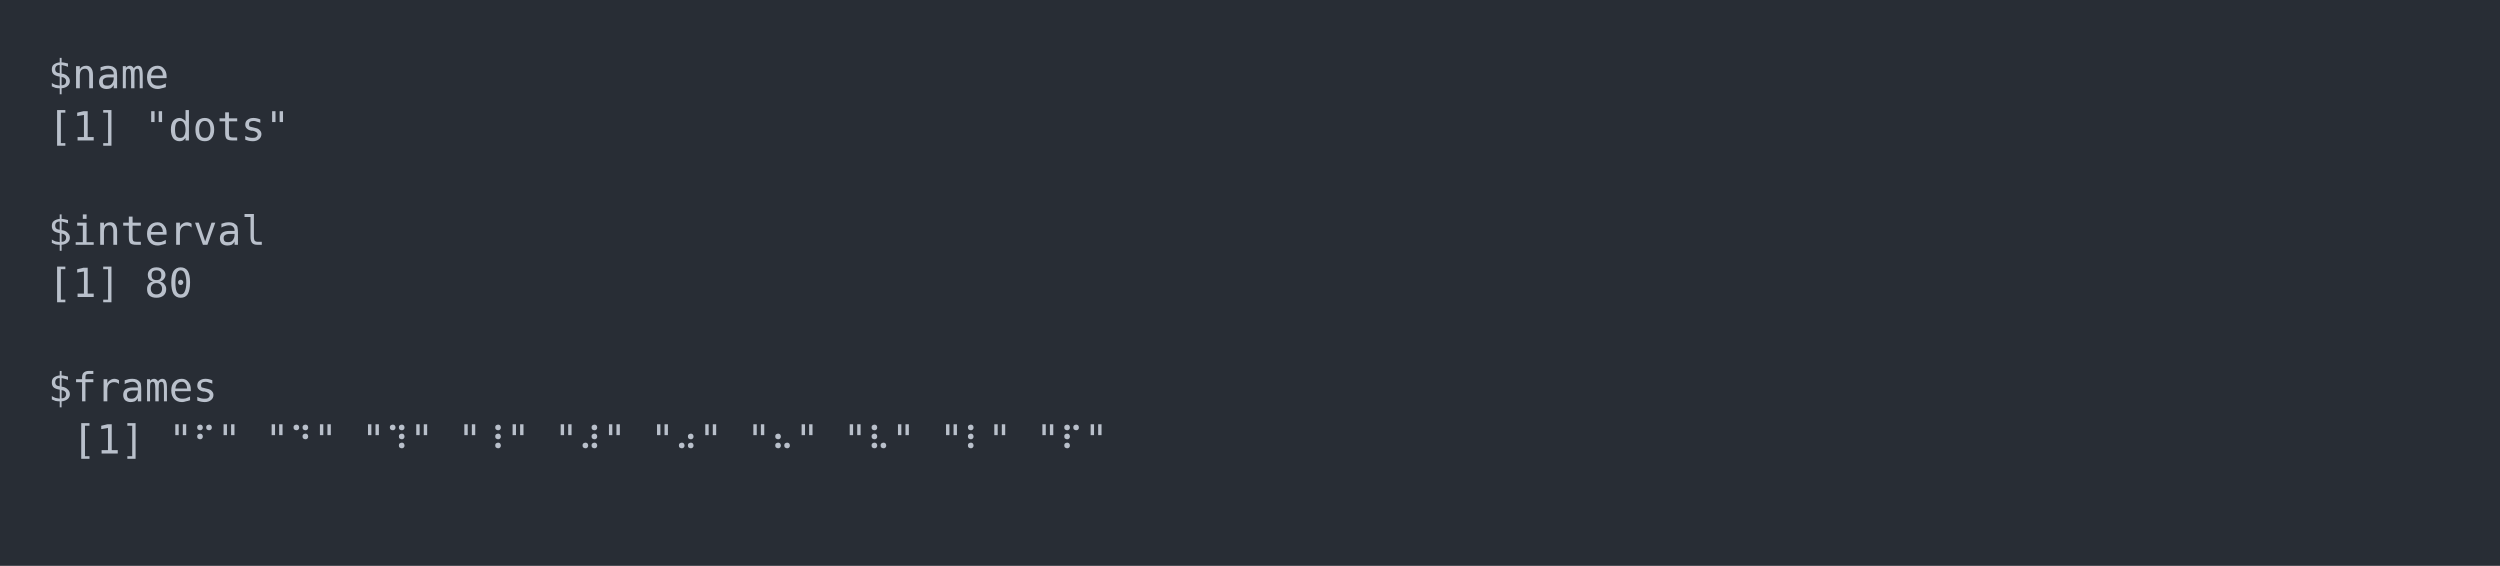
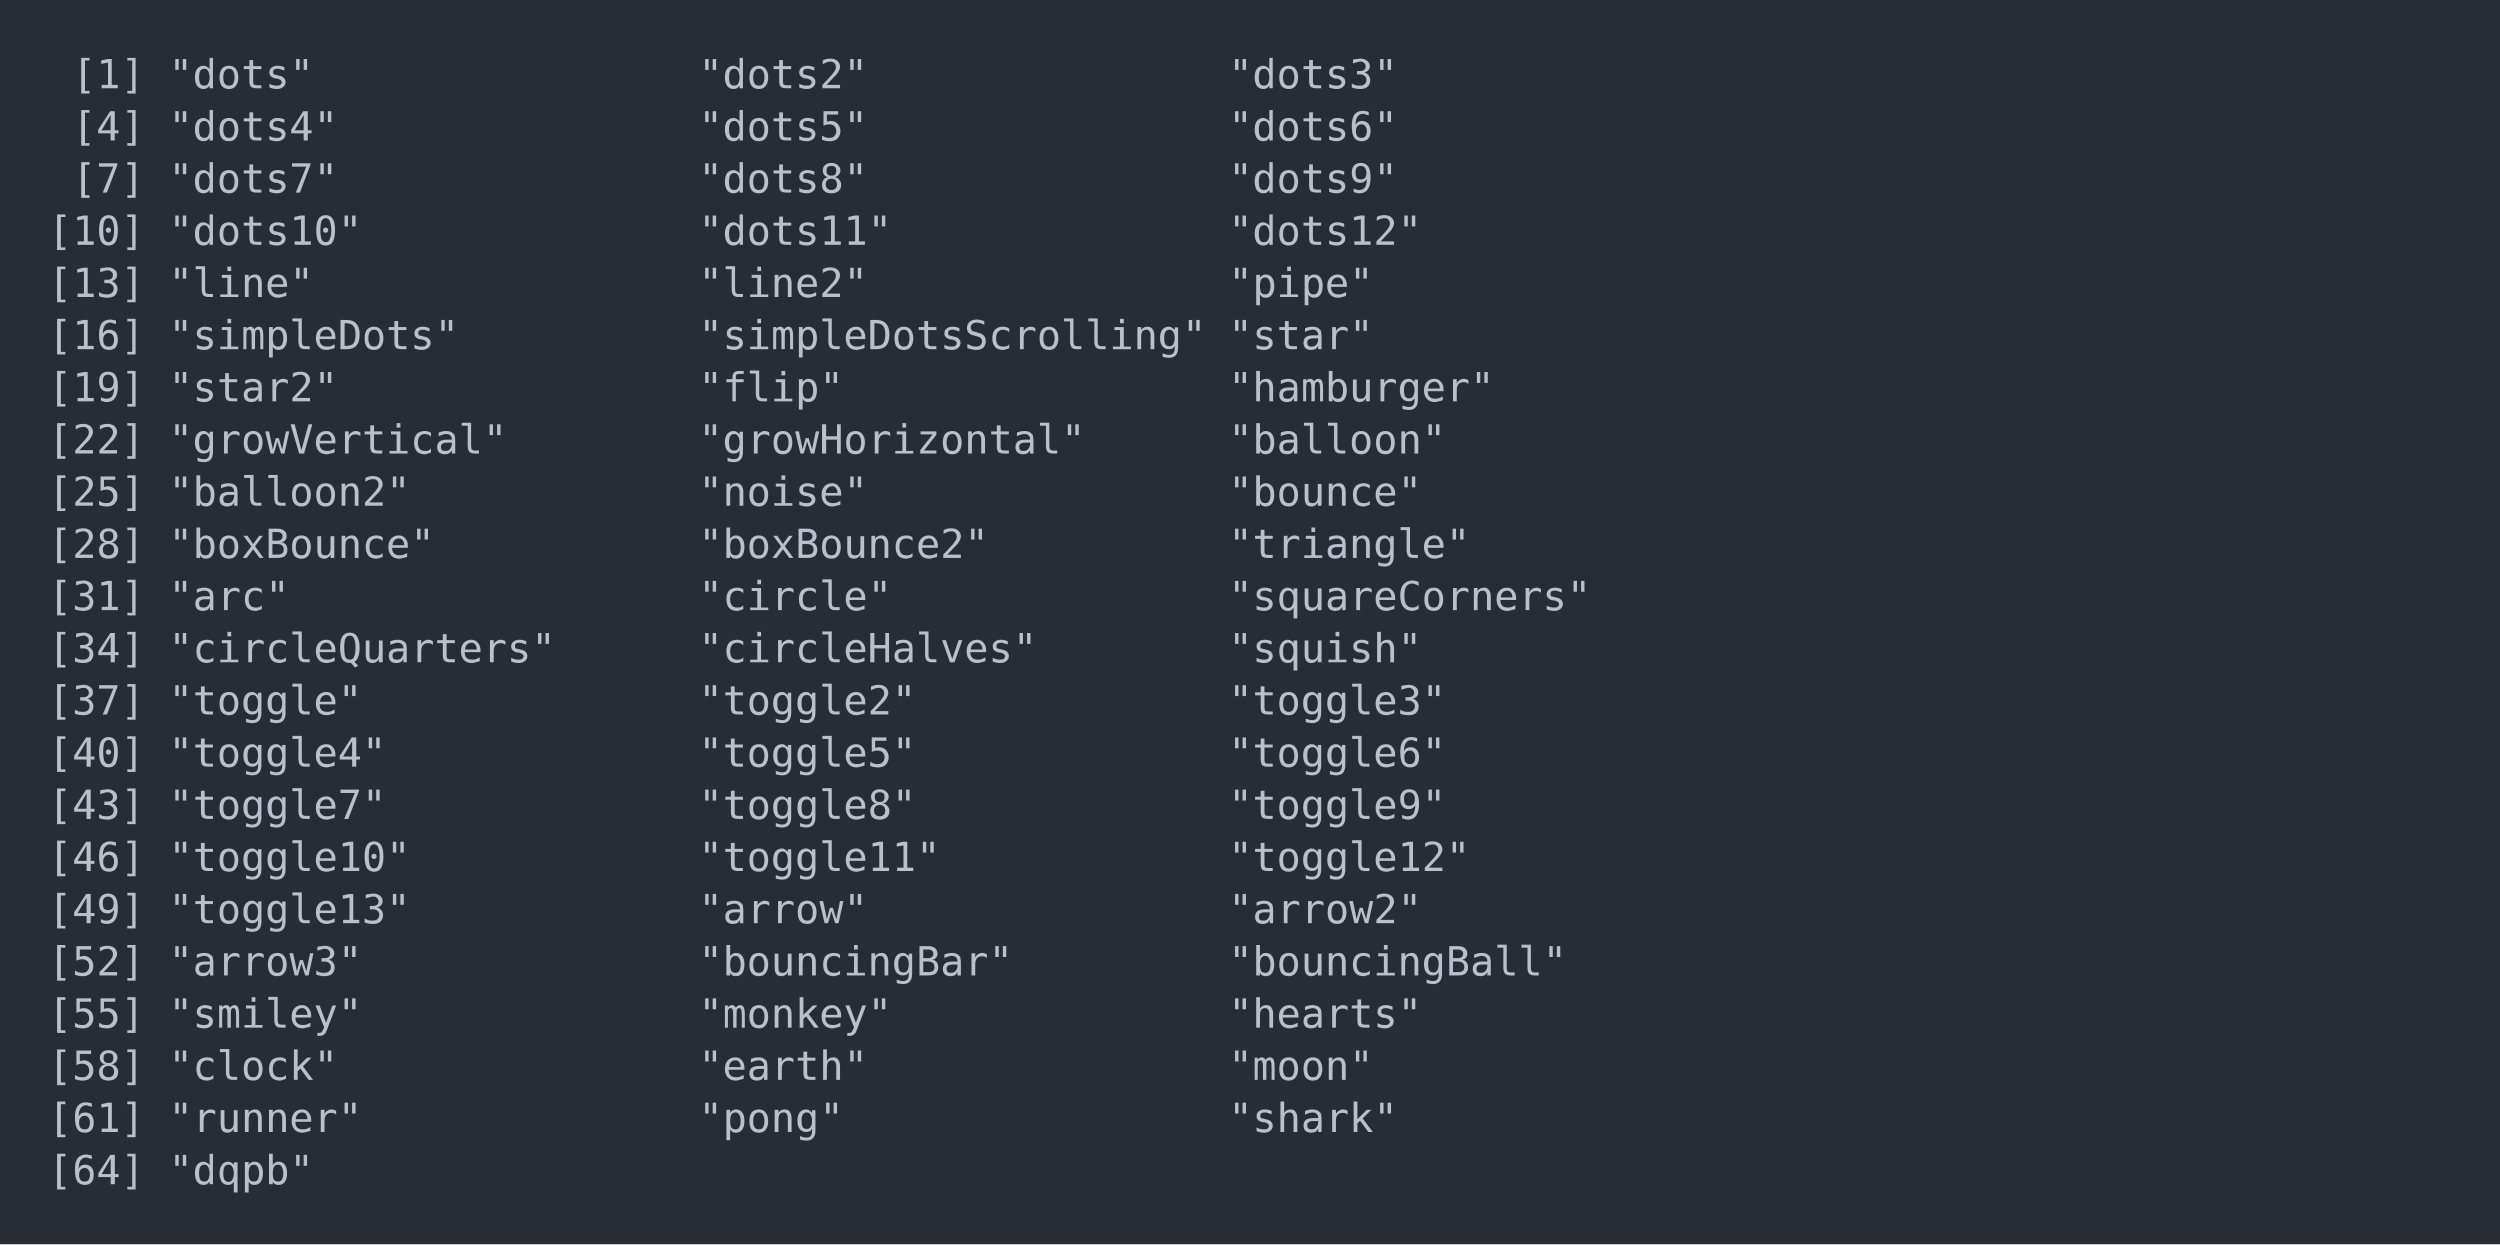
- <svg xmlns="http://www.w3.org/2000/svg" xmlns:xlink="http://www.w3.org/1999/xlink" width="1040" height="235.39">
-   <rect width="1040" height="235.39" rx="0" ry="0" class="a" />
-   <svg height="195.39" viewBox="0 0 100 19.539" width="1000" x="20" y="20">
+ <svg xmlns="http://www.w3.org/2000/svg" xmlns:xlink="http://www.w3.org/1999/xlink" width="1040" height="517.62">
+   <rect width="1040" height="517.62" rx="0" ry="0" class="a" />
+   <svg height="477.62" viewBox="0 0 100 47.762" width="1000" x="20" y="20">
    <style>.a{fill:rgb(40,45,53)}.b{font-family:'Fira Code',Monaco,Consolas,Menlo,'Bitstream Vera Sans Mono','Powerline Symbols',monospace}.c{fill:transparent}.d{fill:rgb(185,192,203);white-space:pre}</style>
    <g font-family="'Fira Code',Monaco,Consolas,Menlo,'Bitstream Vera Sans Mono','Powerline Symbols',monospace" font-size="1.67" class="b">
      <defs>
        <symbol id="a">
-           <rect height="10" width="100" x="0" y="0" class="c" />
+           <rect height="23" width="100" x="0" y="0" class="c" />
        </symbol>
      </defs>
-       <rect height="19.539" width="100" class="a" />
+       <rect height="47.762" width="100" class="a" />
      <svg x="0" y="0" width="100">
        <svg x="0">
          <use xlink:href="#a" />
-           <text x="0" y="1.67" class="d">$name</text>
-           <text x="0" y="3.841" class="d">[1]</text>
-           <text x="4.008" y="3.841" class="d">"dots"</text>
-           <text x="0" y="8.183" class="d">$interval</text>
-           <text x="0" y="10.354" class="d">[1]</text>
-           <text x="4.008" y="10.354" class="d">80</text>
-           <text x="0" y="14.696" class="d">$frames</text>
-           <text x="1.002" y="16.867" class="d">[1]</text>
-           <text x="5.01" y="16.867" class="d">"⠋"</text>
-           <text x="9.018" y="16.867" class="d">"⠙"</text>
-           <text x="13.026" y="16.867" class="d">"⠹"</text>
-           <text x="17.034" y="16.867" class="d">"⠸"</text>
-           <text x="21.042" y="16.867" class="d">"⠼"</text>
-           <text x="25.05" y="16.867" class="d">"⠴"</text>
-           <text x="29.058" y="16.867" class="d">"⠦"</text>
-           <text x="33.066" y="16.867" class="d">"⠧"</text>
-           <text x="37.074" y="16.867" class="d">"⠇"</text>
-           <text x="41.082" y="16.867" class="d">"⠏"</text>
+           <text x="1.002" y="1.67" class="d">[1]</text>
+           <text x="5.01" y="1.67" class="d">"dots"</text>
+           <text x="27.054" y="1.67" class="d">"dots2"</text>
+           <text x="49.098" y="1.67" class="d">"dots3"</text>
+           <text x="1.002" y="3.841" class="d">[4]</text>
+           <text x="5.01" y="3.841" class="d">"dots4"</text>
+           <text x="27.054" y="3.841" class="d">"dots5"</text>
+           <text x="49.098" y="3.841" class="d">"dots6"</text>
+           <text x="1.002" y="6.012" class="d">[7]</text>
+           <text x="5.01" y="6.012" class="d">"dots7"</text>
+           <text x="27.054" y="6.012" class="d">"dots8"</text>
+           <text x="49.098" y="6.012" class="d">"dots9"</text>
+           <text x="0" y="8.183" class="d">[10]</text>
+           <text x="5.01" y="8.183" class="d">"dots10"</text>
+           <text x="27.054" y="8.183" class="d">"dots11"</text>
+           <text x="49.098" y="8.183" class="d">"dots12"</text>
+           <text x="0" y="10.354" class="d">[13]</text>
+           <text x="5.01" y="10.354" class="d">"line"</text>
+           <text x="27.054" y="10.354" class="d">"line2"</text>
+           <text x="49.098" y="10.354" class="d">"pipe"</text>
+           <text x="0" y="12.525" class="d">[16]</text>
+           <text x="5.01" y="12.525" class="d">"simpleDots"</text>
+           <text x="27.054" y="12.525" class="d">"simpleDotsScrolling"</text>
+           <text x="49.098" y="12.525" class="d">"star"</text>
+           <text x="0" y="14.696" class="d">[19]</text>
+           <text x="5.01" y="14.696" class="d">"star2"</text>
+           <text x="27.054" y="14.696" class="d">"flip"</text>
+           <text x="49.098" y="14.696" class="d">"hamburger"</text>
+           <text x="0" y="16.867" class="d">[22]</text>
+           <text x="5.01" y="16.867" class="d">"growVertical"</text>
+           <text x="27.054" y="16.867" class="d">"growHorizontal"</text>
+           <text x="49.098" y="16.867" class="d">"balloon"</text>
+           <text x="0" y="19.038" class="d">[25]</text>
+           <text x="5.01" y="19.038" class="d">"balloon2"</text>
+           <text x="27.054" y="19.038" class="d">"noise"</text>
+           <text x="49.098" y="19.038" class="d">"bounce"</text>
+           <text x="0" y="21.209" class="d">[28]</text>
+           <text x="5.01" y="21.209" class="d">"boxBounce"</text>
+           <text x="27.054" y="21.209" class="d">"boxBounce2"</text>
+           <text x="49.098" y="21.209" class="d">"triangle"</text>
+           <text x="0" y="23.38" class="d">[31]</text>
+           <text x="5.01" y="23.38" class="d">"arc"</text>
+           <text x="27.054" y="23.38" class="d">"circle"</text>
+           <text x="49.098" y="23.38" class="d">"squareCorners"</text>
+           <text x="0" y="25.551" class="d">[34]</text>
+           <text x="5.01" y="25.551" class="d">"circleQuarters"</text>
+           <text x="27.054" y="25.551" class="d">"circleHalves"</text>
+           <text x="49.098" y="25.551" class="d">"squish"</text>
+           <text x="0" y="27.722" class="d">[37]</text>
+           <text x="5.01" y="27.722" class="d">"toggle"</text>
+           <text x="27.054" y="27.722" class="d">"toggle2"</text>
+           <text x="49.098" y="27.722" class="d">"toggle3"</text>
+           <text x="0" y="29.893" class="d">[40]</text>
+           <text x="5.01" y="29.893" class="d">"toggle4"</text>
+           <text x="27.054" y="29.893" class="d">"toggle5"</text>
+           <text x="49.098" y="29.893" class="d">"toggle6"</text>
+           <text x="0" y="32.064" class="d">[43]</text>
+           <text x="5.01" y="32.064" class="d">"toggle7"</text>
+           <text x="27.054" y="32.064" class="d">"toggle8"</text>
+           <text x="49.098" y="32.064" class="d">"toggle9"</text>
+           <text x="0" y="34.235" class="d">[46]</text>
+           <text x="5.01" y="34.235" class="d">"toggle10"</text>
+           <text x="27.054" y="34.235" class="d">"toggle11"</text>
+           <text x="49.098" y="34.235" class="d">"toggle12"</text>
+           <text x="0" y="36.406" class="d">[49]</text>
+           <text x="5.01" y="36.406" class="d">"toggle13"</text>
+           <text x="27.054" y="36.406" class="d">"arrow"</text>
+           <text x="49.098" y="36.406" class="d">"arrow2"</text>
+           <text x="0" y="38.577" class="d">[52]</text>
+           <text x="5.01" y="38.577" class="d">"arrow3"</text>
+           <text x="27.054" y="38.577" class="d">"bouncingBar"</text>
+           <text x="49.098" y="38.577" class="d">"bouncingBall"</text>
+           <text x="0" y="40.748" class="d">[55]</text>
+           <text x="5.01" y="40.748" class="d">"smiley"</text>
+           <text x="27.054" y="40.748" class="d">"monkey"</text>
+           <text x="49.098" y="40.748" class="d">"hearts"</text>
+           <text x="0" y="42.919" class="d">[58]</text>
+           <text x="5.01" y="42.919" class="d">"clock"</text>
+           <text x="27.054" y="42.919" class="d">"earth"</text>
+           <text x="49.098" y="42.919" class="d">"moon"</text>
+           <text x="0" y="45.09" class="d">[61]</text>
+           <text x="5.01" y="45.09" class="d">"runner"</text>
+           <text x="27.054" y="45.09" class="d">"pong"</text>
+           <text x="49.098" y="45.09" class="d">"shark"</text>
+           <text x="0" y="47.261" class="d">[64]</text>
+           <text x="5.01" y="47.261" class="d">"dqpb"</text>
        </svg>
      </svg>
    </g>
  </svg>
</svg>
